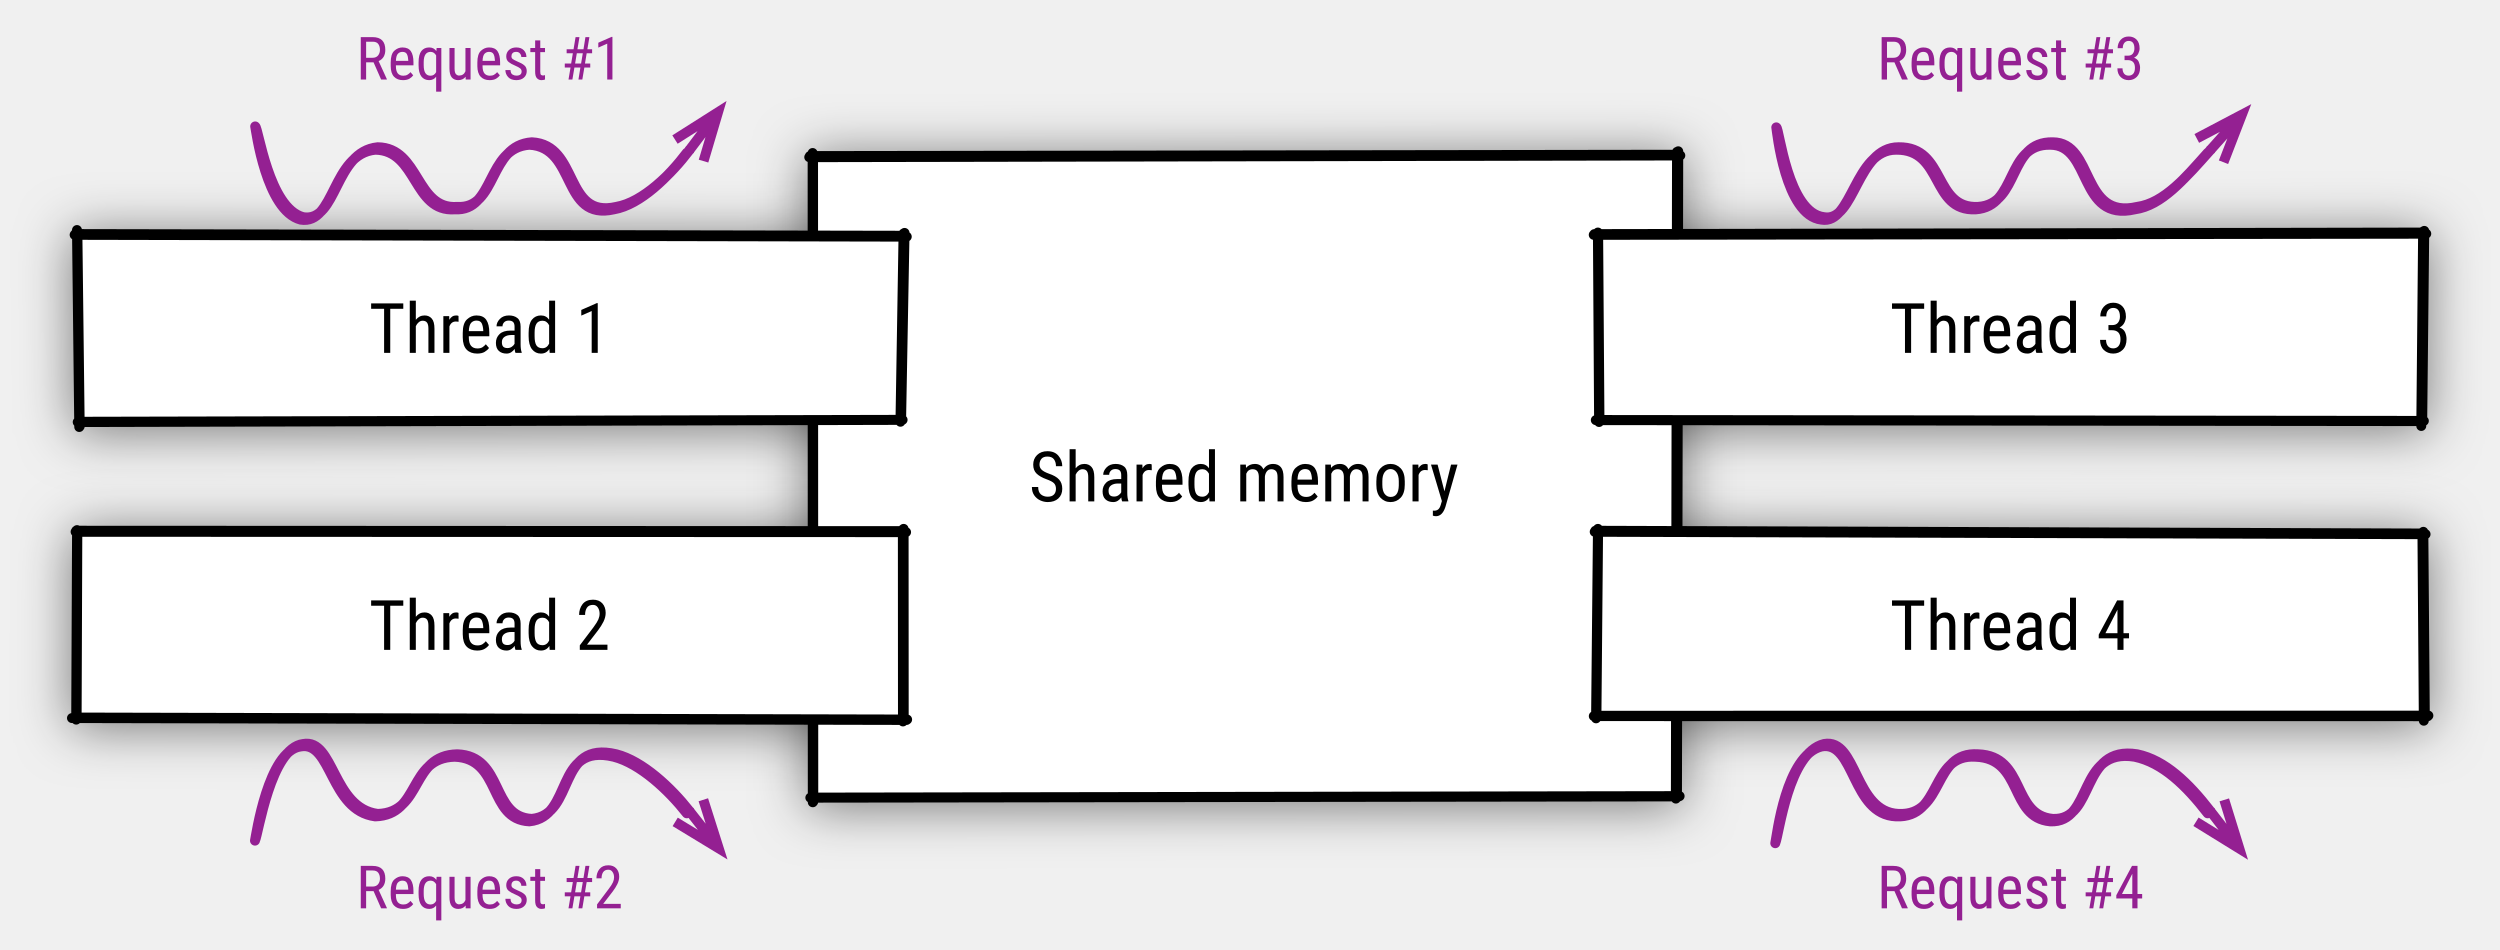
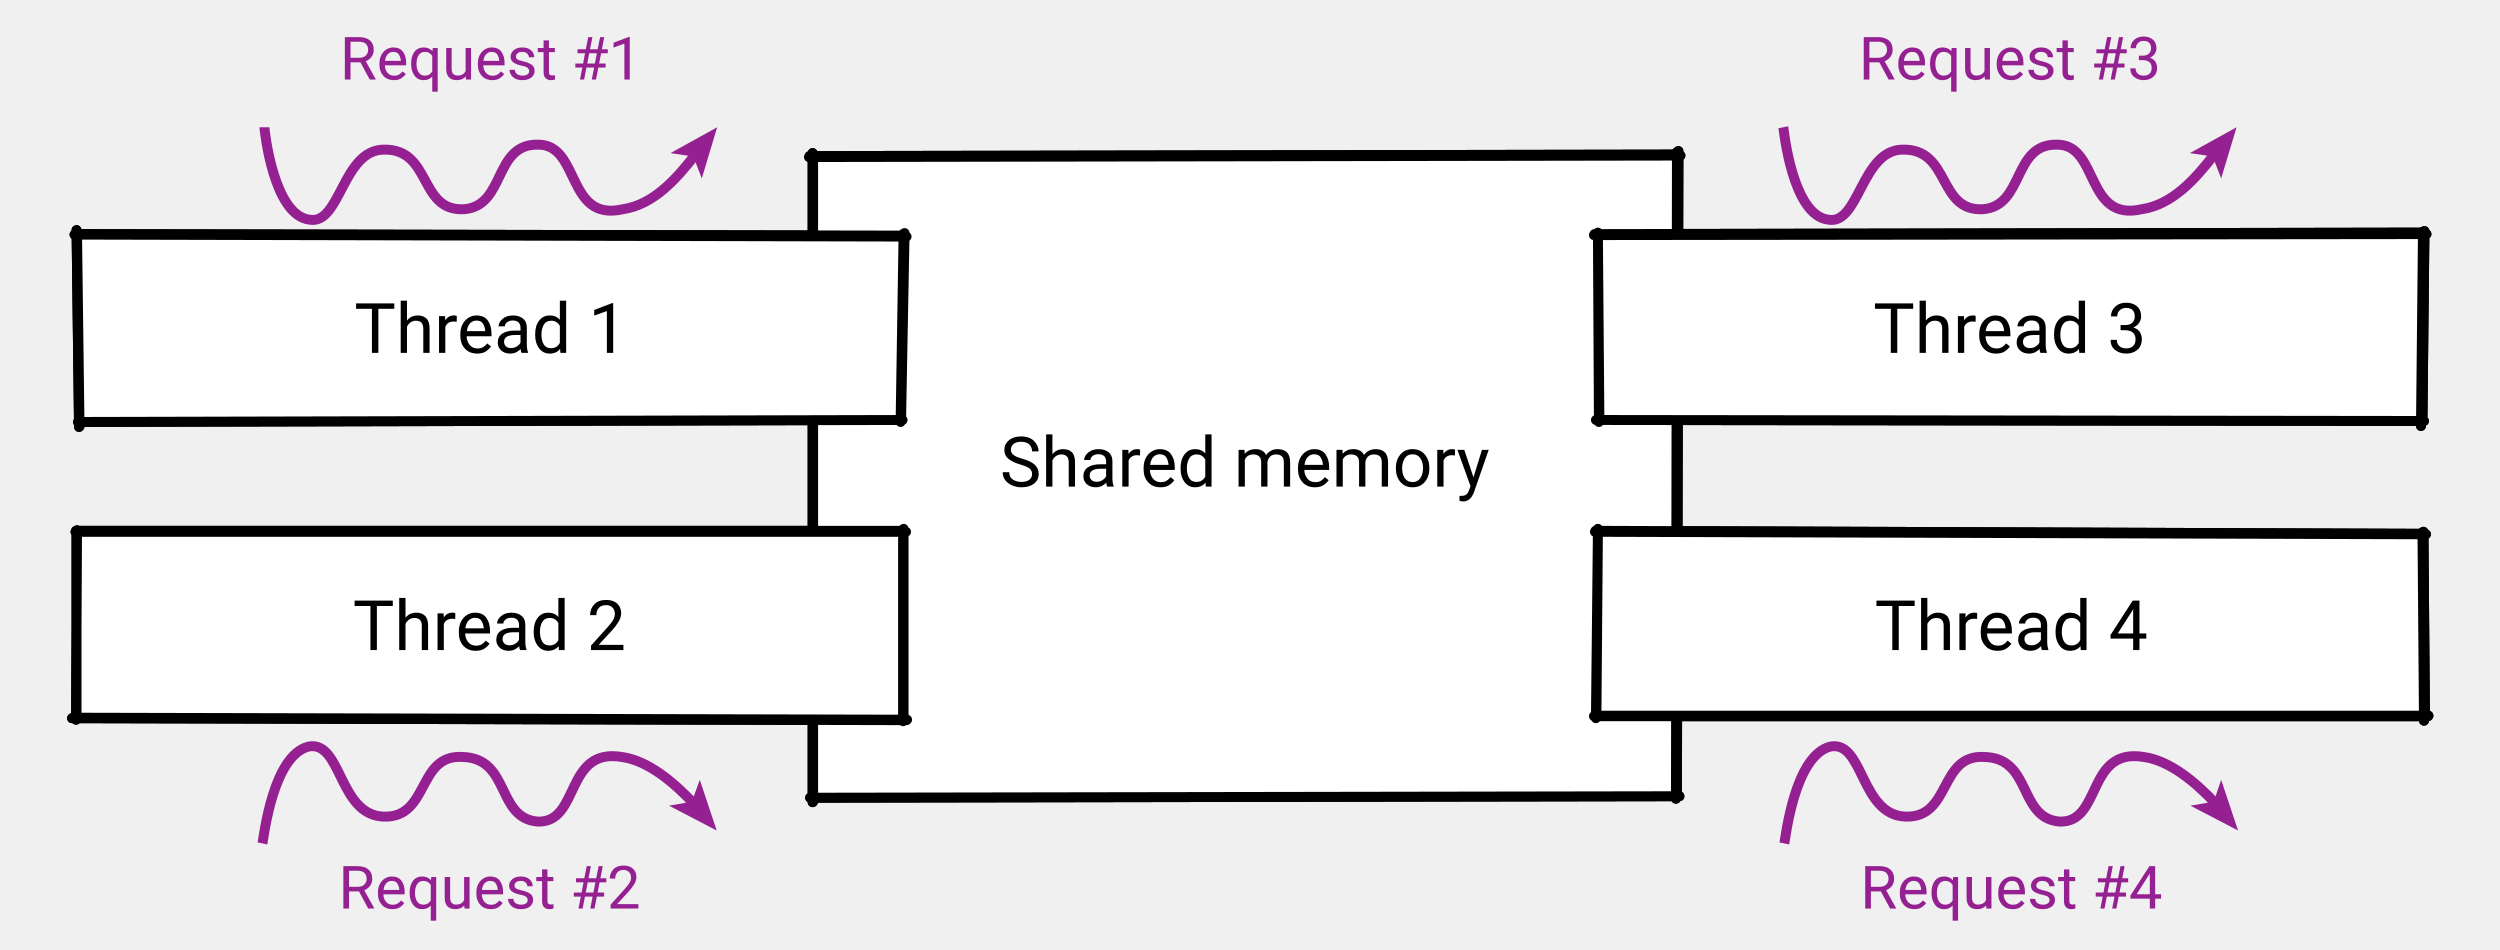
- <svg xmlns="http://www.w3.org/2000/svg" version="1.1" viewBox="245 164 503 191" width="503" height="191">
-   <defs>
-     <filter id="Shadow" filterUnits="userSpaceOnUse" x="194.7" y="144.9">
-       <feGaussianBlur in="SourceAlpha" result="blur" stdDeviation="5.232" />
-       <feOffset in="blur" result="offset" dx="0" dy="1" />
-       <feFlood flood-color="black" flood-opacity=".5" result="flood" />
-       <feComposite in="flood" in2="offset" operator="in" />
-     </filter>
-     <font-face font-family="Roboto Condensed" font-size="14" panose-1="2 0 0 0 0 0 0 0 0 0" units-per-em="1000" underline-position="-73.242" underline-thickness="48.828" slope="0" x-height="528.32" cap-height="710.938" ascent="927.734" descent="-244.141" font-weight="400">
-       <font-face-src>
-         <font-face-name name="RobotoCondensed-Regular" />
-       </font-face-src>
-     </font-face>
-     <marker orient="auto" overflow="visible" markerUnits="strokeWidth" id="StickArrow_Marker" stroke-linejoin="miter" stroke-miterlimit="10" viewBox="-1 -3 7 6" markerWidth="7" markerHeight="6" color="#942092">
+ <svg xmlns="http://www.w3.org/2000/svg" version="1.1" viewBox="0 0 503 191">
+   <g>
+     <g id="Layer_1">
+       <g id="Graphic_2_shadow">
+         <rect x="163.5" y="31.6" width="173.5" height="128.5" style="fill: #fff;" />
+         <path d="M162.8,31.6l175.3-.3M337.4,30.6l-.2,130.1M337.8,160.2l-174.8.3M163.5,161.4V30.8M162.9,31.4l174.6-.3M337.7,30.4l-.3,129.7M337.9,160.2l-174.3.3M163.6,161.3V31.5" style="fill: none; stroke: #000; stroke-linecap: round; stroke-linejoin: round; stroke-width: 2px;" />
+       </g>
+       <g id="Graphic_3_shadow">
+         <rect x="15.5" y="47.2" width="166" height="37.5" style="fill: #fff;" />
+         <path d="M15,47.2l167.4.4M181.8,47l-.6,37.9M181.5,84.5l-165.8.4M15.9,85.9l-.5-39.6M15.1,47.1l166.8.3M182,46.9l-.7,37.5M181.6,84.5l-165.5.4M16,85.8l-.5-38.7" style="fill: none; stroke: #000; stroke-linecap: round; stroke-linejoin: round; stroke-width: 2px;" />
+       </g>
+       <g id="Graphic_4_shadow">
+         <rect x="15.5" y="107" width="166" height="37.5" style="fill: #fff;" />
+         <path d="M15.2,107h167.1M181.7,106.5v38.6M182.4,144.9l-167.9-.4M15.3,144.8l.2-38.1M15.3,106.8h166.4M181.8,106.4v38.3M182.5,144.8l-167.1-.4M15.4,144.7v-37.8" style="fill: none; stroke: #000; stroke-linecap: round; stroke-linejoin: round; stroke-width: 2px;" />
+       </g>
+       <g id="Graphic_5_shadow">
+         <rect x="321.5" y="47.2" width="166" height="37.5" style="fill: #fff;" />
+         <path d="M320.7,47.3l167.5-.2M487.5,46.6l-.4,39.1M487.6,84.7l-166.5-.2M321.7,84.9l-.2-38.1M320.8,47.1l166.9-.3M487.8,46.5l-.4,38.1M487.7,84.7l-165.8-.2M321.8,84.8l-.3-37.7" style="fill: none; stroke: #000; stroke-linecap: round; stroke-linejoin: round; stroke-width: 2px;" />
+       </g>
+       <g id="Graphic_6_shadow">
+         <rect x="321.5" y="107" width="166" height="37.5" style="fill: #fff;" />
+         <path d="M320.9,107l167.2.5M487.4,107.1l.3,37.9M488.5,144.1h-167.8M321.1,144.5l.4-38.1M321,106.8l166.5.6M487.6,107l.3,37M488.6,144h-167.3M321.2,144.4l.3-37.5" style="fill: none; stroke: #000; stroke-linecap: round; stroke-linejoin: round; stroke-width: 2px;" />
+       </g>
+       <rect x="163.5" y="31.6" width="173.5" height="128.5" style="fill: #fff;" />
+       <path d="M162.8,31.6l175.3-.3M337.4,30.6l-.2,130.1M337.8,160.2l-174.8.3M163.5,161.4V30.8M162.9,31.4l174.6-.3M337.7,30.4l-.3,129.7M337.9,160.2l-174.3.3M163.6,161.3V31.5" style="fill: none; stroke: #000; stroke-linecap: round; stroke-linejoin: round; stroke-width: 2px;" />
+       <g style="isolation: isolate;">
+         <g style="isolation: isolate;">
+           <text transform="translate(201.2 97.9)" style="font-family: Roboto-Regular, Roboto; font-size: 14px; isolation: isolate;">
+             <tspan x="0" y="0">Shared memory</tspan>
+           </text>
+         </g>
+       </g>
+       <rect x="15.5" y="47.2" width="166" height="37.5" style="fill: #fff;" />
+       <path d="M15,47.2l167.4.4M181.8,47l-.6,37.9M181.5,84.5l-165.8.4M15.9,85.9l-.5-39.6M15.1,47.1l166.8.3M182,46.9l-.7,37.5M181.6,84.5l-165.5.4M16,85.8l-.5-38.7" style="fill: none; stroke: #000; stroke-linecap: round; stroke-linejoin: round; stroke-width: 2px;" />
+       <g style="isolation: isolate;">
+         <g style="isolation: isolate;">
+           <text transform="translate(71.3 71)" style="font-family: Roboto-Regular, Roboto; font-size: 14px; isolation: isolate;">
+             <tspan x="0" y="0">Thread 1</tspan>
+           </text>
+         </g>
+       </g>
+       <rect x="15.5" y="107" width="166" height="37.5" style="fill: #fff;" />
+       <path d="M15.2,107h167.1M181.7,106.5v38.6M182.4,144.9l-167.9-.4M15.3,144.8l.2-38.1M15.3,106.8h166.4M181.8,106.4v38.3M182.5,144.8l-167.1-.4M15.4,144.7v-37.8" style="fill: none; stroke: #000; stroke-linecap: round; stroke-linejoin: round; stroke-width: 2px;" />
+       <g style="isolation: isolate;">
+         <g style="isolation: isolate;">
+           <text transform="translate(71 130.8)" style="font-family: Roboto-Regular, Roboto; font-size: 14px; isolation: isolate;">
+             <tspan x="0" y="0">Thread 2</tspan>
+           </text>
+         </g>
+       </g>
+       <rect x="321.5" y="47.2" width="166" height="37.5" style="fill: #fff;" />
+       <path d="M320.7,47.3l167.5-.2M487.5,46.6l-.4,39.1M487.6,84.7l-166.5-.2M321.7,84.9l-.2-38.1M320.8,47.1l166.9-.3M487.8,46.5l-.4,38.1M487.7,84.7l-165.8-.2M321.8,84.8l-.3-37.7" style="fill: none; stroke: #000; stroke-linecap: round; stroke-linejoin: round; stroke-width: 2px;" />
+       <g style="isolation: isolate;">
+         <g style="isolation: isolate;">
+           <text transform="translate(376.9 71)" style="font-family: Roboto-Regular, Roboto; font-size: 14px; isolation: isolate;">
+             <tspan x="0" y="0">Thread 3</tspan>
+           </text>
+         </g>
+       </g>
+       <rect x="321.5" y="107" width="166" height="37.5" style="fill: #fff;" />
+       <path d="M320.9,107l167.2.5M487.4,107.1l.3,37.9M488.5,144.1h-167.8M321.1,144.5l.4-38.1M321,106.8l166.5.6M487.6,107l.3,37M488.6,144h-167.3M321.2,144.4l.3-37.5" style="fill: none; stroke: #000; stroke-linecap: round; stroke-linejoin: round; stroke-width: 2px;" />
+       <g style="isolation: isolate;">
+         <g style="isolation: isolate;">
+           <text transform="translate(377.2 130.8)" style="font-family: Roboto-Regular, Roboto; font-size: 14px; isolation: isolate;">
+             <tspan x="0" y="0">Thread 4</tspan>
+           </text>
+         </g>
+       </g>
      <g>
-         <path d="M 4.8 0 L 0 0 M 0 -1.8 L 4.8 0 L 0 1.8" fill="none" stroke="currentColor" stroke-width="1" />
+         <path d="M358.8,25.6c.1.5,1.8,17.8,9.1,18.6,6.2,1.1,6.6-14.1,15-14.1,9.6-.1,6.9,12.4,16,12,8.5-.6,5.9-13.2,15-13,8.5,0,5.6,15.6,17,13,6.2-.9,10.8-6.1,14.6-11" style="fill: none; stroke: #942092; stroke-miterlimit: 10; stroke-width: 2px;" />
+         <polygon points="450 25.6 446.9 35.9 445.2 31.5 440.6 30.8 450 25.6" style="fill: #942092;" />
      </g>
-     </marker>
-     <marker orient="auto" overflow="visible" markerUnits="strokeWidth" id="StickArrow_Marker_2" stroke-linejoin="miter" stroke-miterlimit="10" viewBox="-1 -3 7 6" markerWidth="7" markerHeight="6" color="#942092">
      <g>
-         <path d="M 4.8 0 L 0 0 M 0 -1.8 L 4.8 0 L 0 1.8" fill="none" stroke="currentColor" stroke-width="1" />
+         <path d="M53.2,25.6c0,.5,1.8,17.8,9.1,18.6,6.2,1.1,6.6-14.1,15-14.1,9.6-.1,6.9,12.4,16,12,8.5-.6,5.9-13.2,15-13,8.5,0,5.6,15.6,17,13,6.2-.9,10.8-6.1,14.6-11" style="fill: none; stroke: #942092; stroke-miterlimit: 10; stroke-width: 2px;" />
+         <polygon points="144.3 25.6 141.2 35.9 139.5 31.5 134.9 30.8 144.3 25.6" style="fill: #942092;" />
      </g>
-     </marker>
-     <font-face font-family="Roboto Condensed" font-size="12" panose-1="2 0 0 0 0 0 0 0 0 0" units-per-em="1000" underline-position="-73.242" underline-thickness="48.828" slope="0" x-height="528.32" cap-height="710.938" ascent="927.734" descent="-244.141" font-weight="400">
-       <font-face-src>
-         <font-face-name name="RobotoCondensed-Regular" />
-       </font-face-src>
-     </font-face>
-   </defs>
-   <g id="threads" fill="none" fill-opacity="1" stroke-dasharray="none" stroke-opacity="1" stroke="none">
-     <g id="threads: Layer 1">
-       <g id="Graphic_2_shadow" filter="url(#Shadow)">
-         <rect x="408.5" y="195.625" width="173.5" height="128.5" fill="white" />
-         <path d="M 407.82 195.626 L 583.078 195.283 M 582.414 194.564 L 582.182 324.679 M 582.814 324.236 L 408.039 324.494 M 408.533 325.416 L 408.5 194.784 M 407.945 195.401 L 582.537 195.132 M 582.662 194.439 L 582.407 324.112 M 582.939 324.177 L 408.658 324.475 M 408.633 325.291 L 408.586 195.5" stroke="black" stroke-linecap="round" stroke-linejoin="round" stroke-width="2" />
+       <path d="M0,0" style="fill: #942092;" />
+       <g>
+         <path d="M359,169.7c.3-1.4,2.1-17.7,9.3-19.5,6.7-1.2,6,13.7,15,14.1,9.4.4,6.7-12.6,16-12,9.6.3,6.7,12.2,15,13,8.7.4,5.4-14.9,17-13,5.2.7,10.4,5,14.5,9.4" style="fill: none; stroke: #942092; stroke-miterlimit: 10; stroke-width: 2px;" />
+         <polygon points="450.3 167.1 440.7 162.1 445.4 161.3 446.9 156.9 450.3 167.1" style="fill: #942092;" />
      </g>
-       <g id="Graphic_3_shadow" filter="url(#Shadow)">
-         <rect x="260.5" y="211.25" width="166" height="37.5" fill="white" />
-         <path d="M 260.016 211.249 L 427.44 211.615 M 426.794 210.986 L 426.172 248.855 M 426.476 248.483 L 260.635 248.923 M 260.944 249.913 L 260.489 210.284 M 260.141 211.091 L 426.908 211.434 M 426.995 210.862 L 426.305 248.359 M 426.602 248.471 L 261.058 248.859 M 261.037 249.789 L 260.573 211.126" stroke="black" stroke-linecap="round" stroke-linejoin="round" stroke-width="2" />
+       <g>
+         <path d="M52.8,169.7c.3-1.4,2.1-17.7,9.3-19.5,6.7-1.2,6,13.7,15,14.1,9.4.4,6.7-12.6,16-12,9.6.3,6.7,12.2,15,13,8.7.4,5.4-14.9,17-13,5.2.7,10.4,5,14.5,9.4" style="fill: none; stroke: #942092; stroke-miterlimit: 10; stroke-width: 2px;" />
+         <polygon points="144.2 167.1 134.6 162.1 139.2 161.3 140.8 156.9 144.2 167.1" style="fill: #942092;" />
      </g>
-       <g id="Graphic_4_shadow" filter="url(#Shadow)">
-         <rect x="260.5" y="271" width="166" height="37.5" fill="white" />
-         <path d="M 260.212 271 L 427.302 271.069 M 426.654 270.533 L 426.674 309.155 M 427.389 308.857 L 259.48 308.474 M 260.331 308.786 L 260.502 270.659 M 260.337 270.783 L 426.779 270.862 M 426.808 270.408 L 426.828 308.73 M 427.514 308.768 L 260.458 308.368 M 260.417 308.66 L 260.561 270.875" stroke="black" stroke-linecap="round" stroke-linejoin="round" stroke-width="2" />
-       </g>
-       <g id="Graphic_5_shadow" filter="url(#Shadow)">
-         <rect x="566.5" y="211.25" width="166" height="37.5" fill="white" />
-         <path d="M 565.659 211.251 L 733.163 211.022 M 732.529 210.58 L 732.16 249.706 M 732.552 248.728 L 566.075 248.529 M 566.735 248.908 L 566.497 210.785 M 565.784 211.101 L 732.65 210.79 M 732.76 210.456 L 732.351 248.603 M 732.677 248.685 L 566.858 248.502 M 566.814 248.783 L 566.548 211.125" stroke="black" stroke-linecap="round" stroke-linejoin="round" stroke-width="2" />
-       </g>
-       <g id="Graphic_6_shadow" filter="url(#Shadow)">
-         <rect x="566.5" y="271" width="166" height="37.5" fill="white" />
-         <path d="M 565.855 270.998 L 733.025 271.479 M 732.393 271.127 L 732.671 309.007 M 733.465 308.099 L 565.671 308.084 M 566.128 308.53 L 566.506 270.41 M 565.98 270.79 L 732.521 271.342 M 732.577 271.002 L 732.874 307.973 M 733.59 307.979 L 566.258 308.011 M 566.2 308.404 L 566.536 270.874" stroke="black" stroke-linecap="round" stroke-linejoin="round" stroke-width="2" />
-       </g>
-       <g id="Graphic_2">
-         <rect x="408.5" y="195.625" width="173.5" height="128.5" fill="white" />
-         <path d="M 407.82 195.626 L 583.078 195.283 M 582.414 194.564 L 582.182 324.679 M 582.814 324.236 L 408.039 324.494 M 408.533 325.416 L 408.5 194.784 M 407.945 195.401 L 582.537 195.132 M 582.662 194.439 L 582.407 324.112 M 582.939 324.177 L 408.658 324.475 M 408.633 325.291 L 408.586 195.5" stroke="black" stroke-linecap="round" stroke-linejoin="round" stroke-width="2" />
-         <text transform="translate(413.5 251.875)" fill="black">
-           <tspan font-family="Roboto Condensed" font-size="14" font-weight="400" fill="black" x="38.54" y="13">Shared memory</tspan>
-         </text>
-       </g>
-       <g id="Graphic_3">
-         <rect x="260.5" y="211.25" width="166" height="37.5" fill="white" />
-         <path d="M 260.016 211.249 L 427.44 211.615 M 426.794 210.986 L 426.172 248.855 M 426.476 248.483 L 260.635 248.923 M 260.944 249.913 L 260.489 210.284 M 260.141 211.091 L 426.908 211.434 M 426.995 210.862 L 426.305 248.359 M 426.602 248.471 L 261.058 248.859 M 261.037 249.789 L 260.573 211.126" stroke="black" stroke-linecap="round" stroke-linejoin="round" stroke-width="2" />
-         <text transform="translate(265.5 222)" fill="black">
-           <tspan font-family="Roboto Condensed" font-size="14" font-weight="400" fill="black" x="53.75" y="13">Thread 1</tspan>
-         </text>
-       </g>
-       <g id="Graphic_4">
-         <rect x="260.5" y="271" width="166" height="37.5" fill="white" />
-         <path d="M 260.212 271 L 427.302 271.069 M 426.654 270.533 L 426.674 309.155 M 427.389 308.857 L 259.48 308.474 M 260.331 308.786 L 260.502 270.659 M 260.337 270.783 L 426.779 270.862 M 426.808 270.408 L 426.828 308.73 M 427.514 308.768 L 260.458 308.368 M 260.417 308.66 L 260.561 270.875" stroke="black" stroke-linecap="round" stroke-linejoin="round" stroke-width="2" />
-         <text transform="translate(265.5 281.75)" fill="black">
-           <tspan font-family="Roboto Condensed" font-size="14" font-weight="400" fill="black" x="53.75" y="13">Thread 2</tspan>
-         </text>
-       </g>
-       <g id="Graphic_5">
-         <rect x="566.5" y="211.25" width="166" height="37.5" fill="white" />
-         <path d="M 565.659 211.251 L 733.163 211.022 M 732.529 210.58 L 732.16 249.706 M 732.552 248.728 L 566.075 248.529 M 566.735 248.908 L 566.497 210.785 M 565.784 211.101 L 732.65 210.79 M 732.76 210.456 L 732.351 248.603 M 732.677 248.685 L 566.858 248.502 M 566.814 248.783 L 566.548 211.125" stroke="black" stroke-linecap="round" stroke-linejoin="round" stroke-width="2" />
-         <text transform="translate(571.5 222)" fill="black">
-           <tspan font-family="Roboto Condensed" font-size="14" font-weight="400" fill="black" x="53.75" y="13">Thread 3</tspan>
-         </text>
-       </g>
-       <g id="Graphic_6">
-         <rect x="566.5" y="271" width="166" height="37.5" fill="white" />
-         <path d="M 565.855 270.998 L 733.025 271.479 M 732.393 271.127 L 732.671 309.007 M 733.465 308.099 L 565.671 308.084 M 566.128 308.53 L 566.506 270.41 M 565.98 270.79 L 732.521 271.342 M 732.577 271.002 L 732.874 307.973 M 733.59 307.979 L 566.258 308.011 M 566.2 308.404 L 566.536 270.874" stroke="black" stroke-linecap="round" stroke-linejoin="round" stroke-width="2" />
-         <text transform="translate(571.5 281.75)" fill="black">
-           <tspan font-family="Roboto Condensed" font-size="14" font-weight="400" fill="black" x="53.75" y="13">Thread 4</tspan>
-         </text>
-       </g>
-       <g id="Line_7">
-         <path d="M 296.301 333.136 C 296.5 332.259 298.952 314.998 305.5 314.188 C 311.788 313.047 311.361 327.073 320.5 328.259 C 329.671 327.983 327.003 316.471 336.5 316.259 C 345.97 316.6 343.137 328.878 351.5 329.259 C 360.41 328.393 356.456 313.374 368.5 316.259 C 373.803 317.617 379.524 322.985 383.179 327.637 M 296.301 333.136 C 297 331.759 299.452 314.498 306 313.688 C 312.288 312.547 311.861 326.573 321 327.759 C 330.171 327.483 327.503 315.971 337 315.759 C 346.47 316.1 343.637 328.378 352 328.759 C 360.91 327.893 356.956 312.874 369 315.759 C 374.303 317.117 380.024 322.485 383.679 327.137" marker-end="url(#StickArrow_Marker)" stroke="#942092" stroke-linecap="round" stroke-linejoin="round" stroke-width="2" />
-       </g>
-       <g id="Line_8">
-         <path d="M 296.344 189.437 C 296.5 190.125 298.544 206.379 305.5 208.196 C 312.43 209.306 311.741 194.985 320.5 194.125 C 329.005 194.219 328.095 206.738 336.5 206.125 C 344.598 206.602 342.782 193.754 351.5 193.125 C 361.093 193.6 357.91 208.546 368.5 206.125 C 373.866 205.209 379.655 199.412 383.179 194.747 M 296.344 189.437 C 297 189.625 299.044 205.879 306 207.696 C 312.93 208.806 312.241 194.485 321 193.625 C 329.505 193.719 328.595 206.238 337 205.625 C 345.098 206.102 343.282 193.254 352 192.625 C 361.593 193.1 358.41 208.046 369 205.625 C 374.366 204.709 380.155 198.912 383.679 194.247" marker-end="url(#StickArrow_Marker)" stroke="#942092" stroke-linecap="round" stroke-linejoin="round" stroke-width="2" />
-       </g>
-       <g id="Line_9">
-         <path d="M 602.387 189.626 C 602.5 190.125 604.137 207.397 611.5 208.196 C 617.693 209.289 618.122 194.097 626.5 194.125 C 636.099 194.002 633.429 206.571 642.5 206.125 C 650.984 205.548 648.427 192.95 657.5 193.125 C 665.963 193.128 663.095 208.752 674.5 206.125 C 679.929 205.391 684.495 200.007 689.179 194.747 M 602.387 189.626 C 603 189.625 604.637 206.897 612 207.696 C 618.193 208.789 618.622 193.597 627 193.625 C 636.599 193.502 633.929 206.071 643 205.625 C 651.484 205.048 648.927 192.45 658 192.625 C 666.463 192.628 663.595 208.252 675 205.625 C 680.429 204.891 684.995 199.507 689.679 194.247" marker-end="url(#StickArrow_Marker)" stroke="#942092" stroke-linecap="round" stroke-linejoin="round" stroke-width="2" />
-       </g>
-       <g id="Line_12">
-         <path d="M 602.184 333.654 C 602.5 332.259 604.294 315.952 611.5 314.188 C 618.24 312.966 617.502 327.913 626.5 328.259 C 635.861 328.657 633.189 315.638 642.5 316.259 C 652.142 316.6 649.173 328.484 657.5 329.259 C 666.2 329.658 662.919 314.405 674.5 316.259 C 680.117 317.432 684.886 322.091 689.179 327.637 M 602.184 333.654 C 603 331.759 604.794 315.452 612 313.688 C 618.74 312.466 618.002 327.413 627 327.759 C 636.361 328.157 633.689 315.138 643 315.759 C 652.642 316.1 649.673 327.984 658 328.759 C 666.7 329.158 663.419 313.905 675 315.759 C 680.617 316.932 685.386 321.591 689.679 327.137" marker-end="url(#StickArrow_Marker_2)" stroke="#942092" stroke-linecap="round" stroke-linejoin="round" stroke-width="2" />
-       </g>
+       <path d="M0,0" style="fill: #942092;" />
      <g id="Graphic_13">
-         <text transform="translate(316.6641 169)" fill="#942092">
-           <tspan font-family="Roboto Condensed" font-size="12" font-weight="400" fill="#942092" x="0" y="11">Request #1</tspan>
-         </text>
+         <g style="isolation: isolate;">
+           <g style="isolation: isolate;">
+             <text transform="translate(68.4 16)" style="fill: #942092; font-family: Roboto-Regular, Roboto; font-size: 12px; isolation: isolate;">
+               <tspan x="0" y="0">Request #1</tspan>
+             </text>
+           </g>
+         </g>
      </g>
      <g id="Graphic_14">
-         <text transform="translate(316.6641 335.75)" fill="#942092">
-           <tspan font-family="Roboto Condensed" font-size="12" font-weight="400" fill="#942092" x="0" y="11">Request #2</tspan>
-         </text>
+         <g style="isolation: isolate;">
+           <g style="isolation: isolate;">
+             <text transform="translate(68.1 182.8)" style="fill: #942092; font-family: Roboto-Regular, Roboto; font-size: 12px; isolation: isolate;">
+               <tspan x="0" y="0">Request #2</tspan>
+             </text>
+           </g>
+         </g>
      </g>
      <g id="Graphic_16">
-         <text transform="translate(622.6641 169)" fill="#942092">
-           <tspan font-family="Roboto Condensed" font-size="12" font-weight="400" fill="#942092" x="0" y="11">Request #3</tspan>
-         </text>
+         <g style="isolation: isolate;">
+           <g style="isolation: isolate;">
+             <text transform="translate(374 16)" style="fill: #942092; font-family: Roboto-Regular, Roboto; font-size: 12px; isolation: isolate;">
+               <tspan x="0" y="0">Request #3</tspan>
+             </text>
+           </g>
+         </g>
      </g>
      <g id="Graphic_17">
-         <text transform="translate(622.6641 335.75)" fill="#942092">
-           <tspan font-family="Roboto Condensed" font-size="12" font-weight="400" fill="#942092" x="0" y="11">Request #4</tspan>
-         </text>
+         <g style="isolation: isolate;">
+           <g style="isolation: isolate;">
+             <text transform="translate(374.3 182.8)" style="fill: #942092; font-family: Roboto-Regular, Roboto; font-size: 12px; isolation: isolate;">
+               <tspan x="0" y="0">Request #4</tspan>
+             </text>
+           </g>
+         </g>
      </g>
    </g>
  </g>
</svg>
